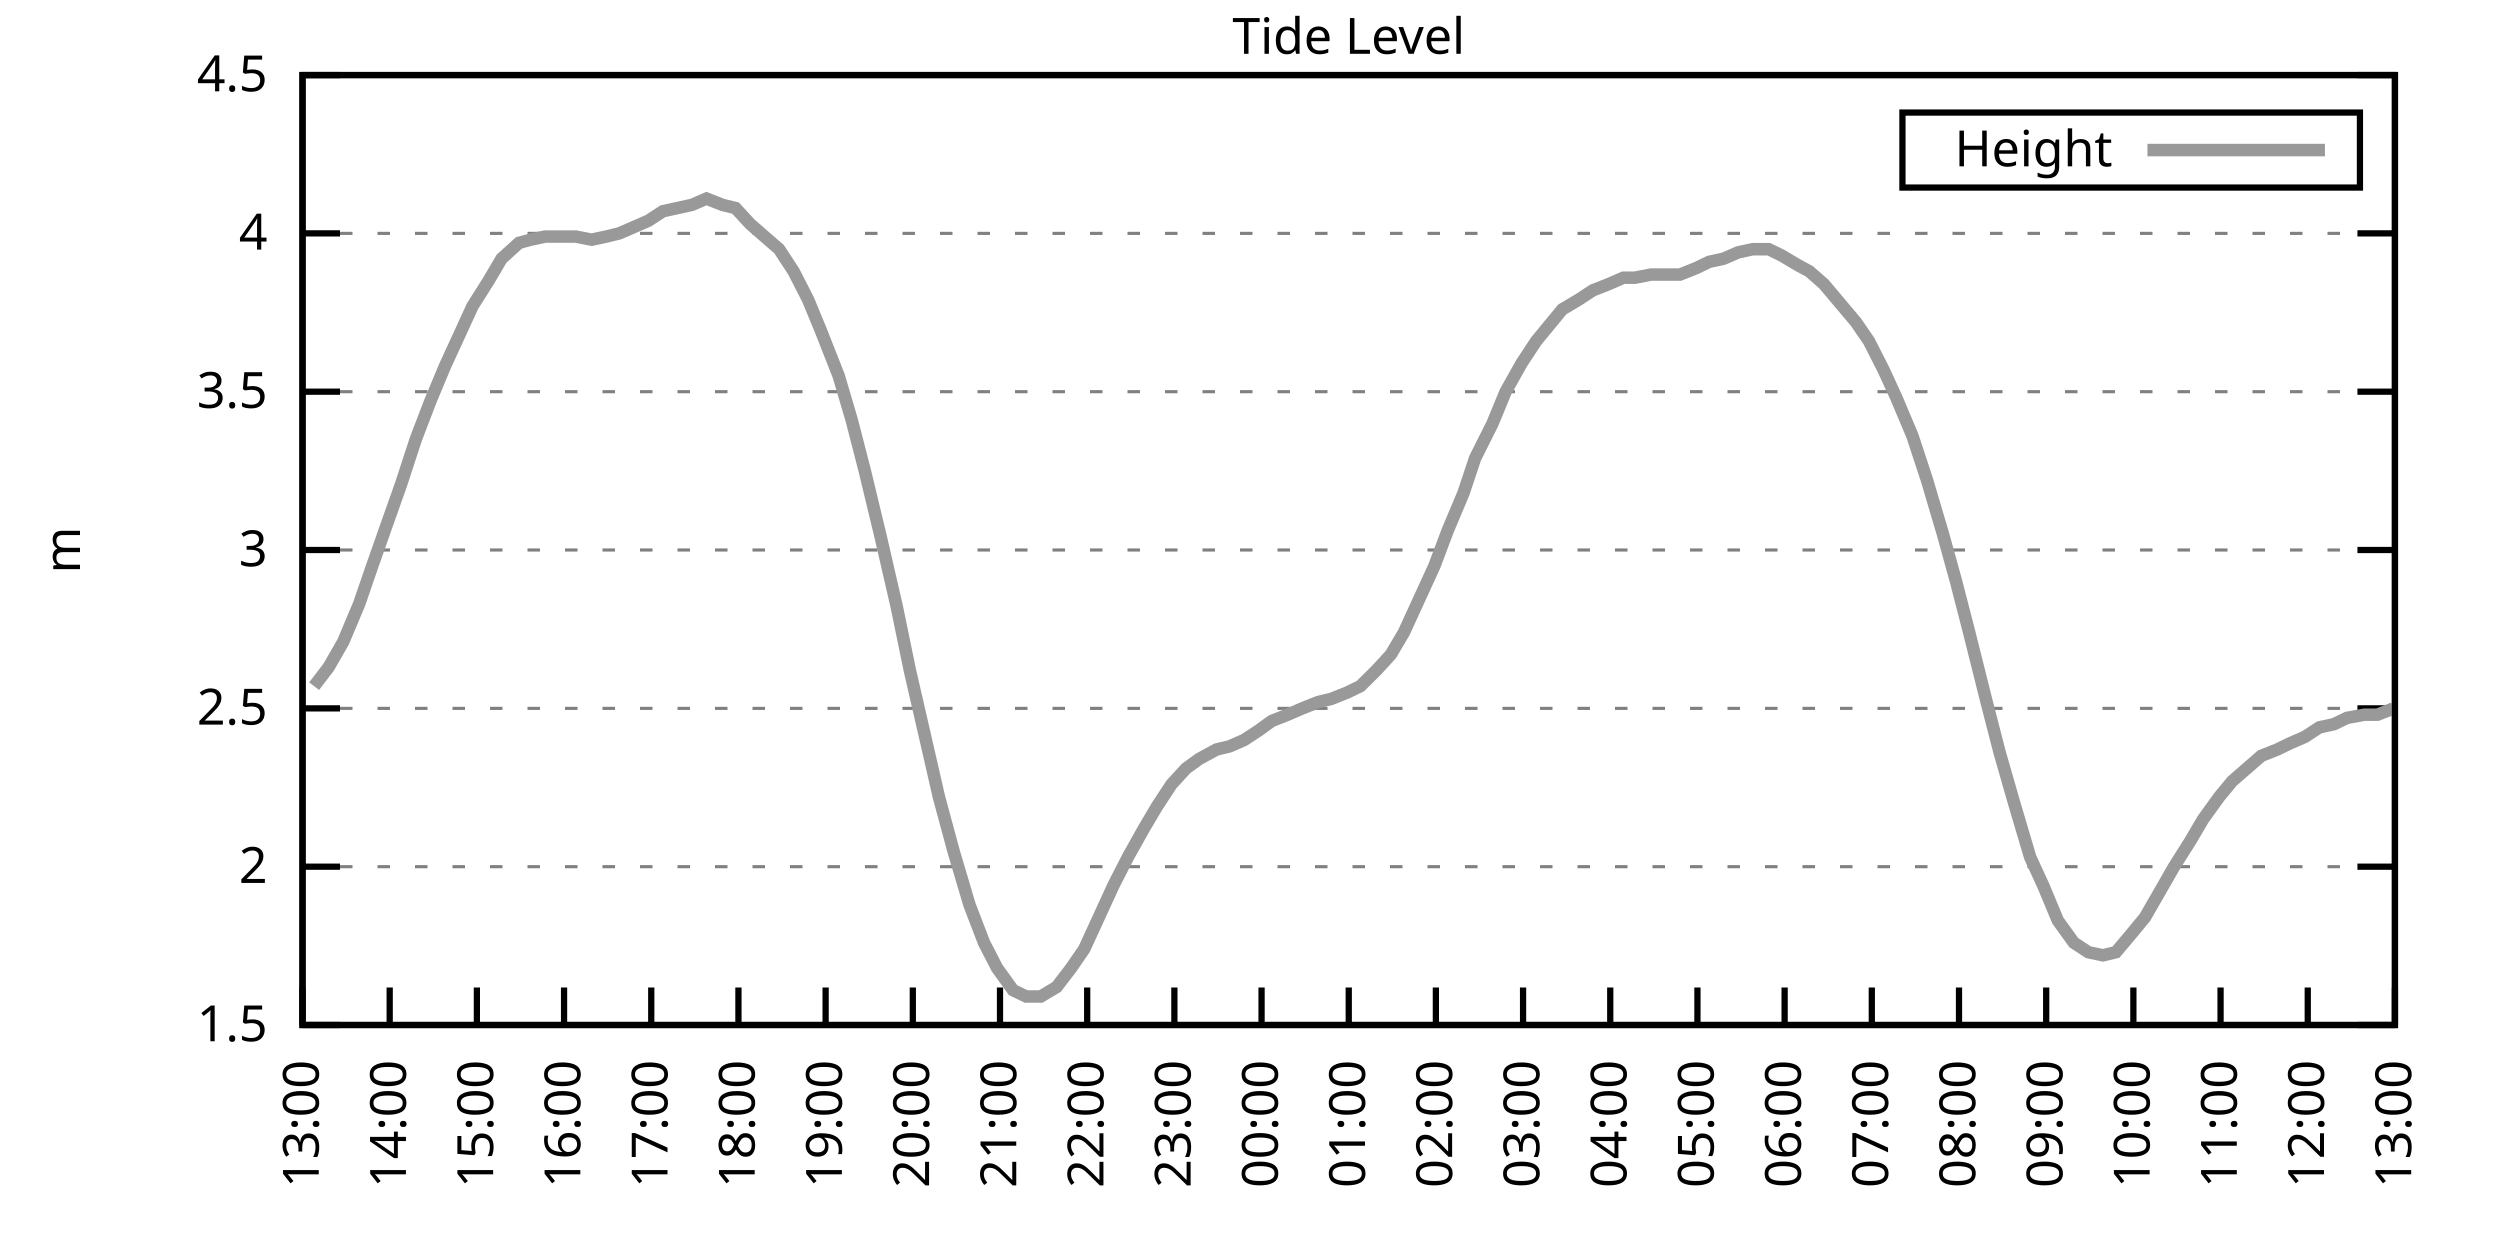
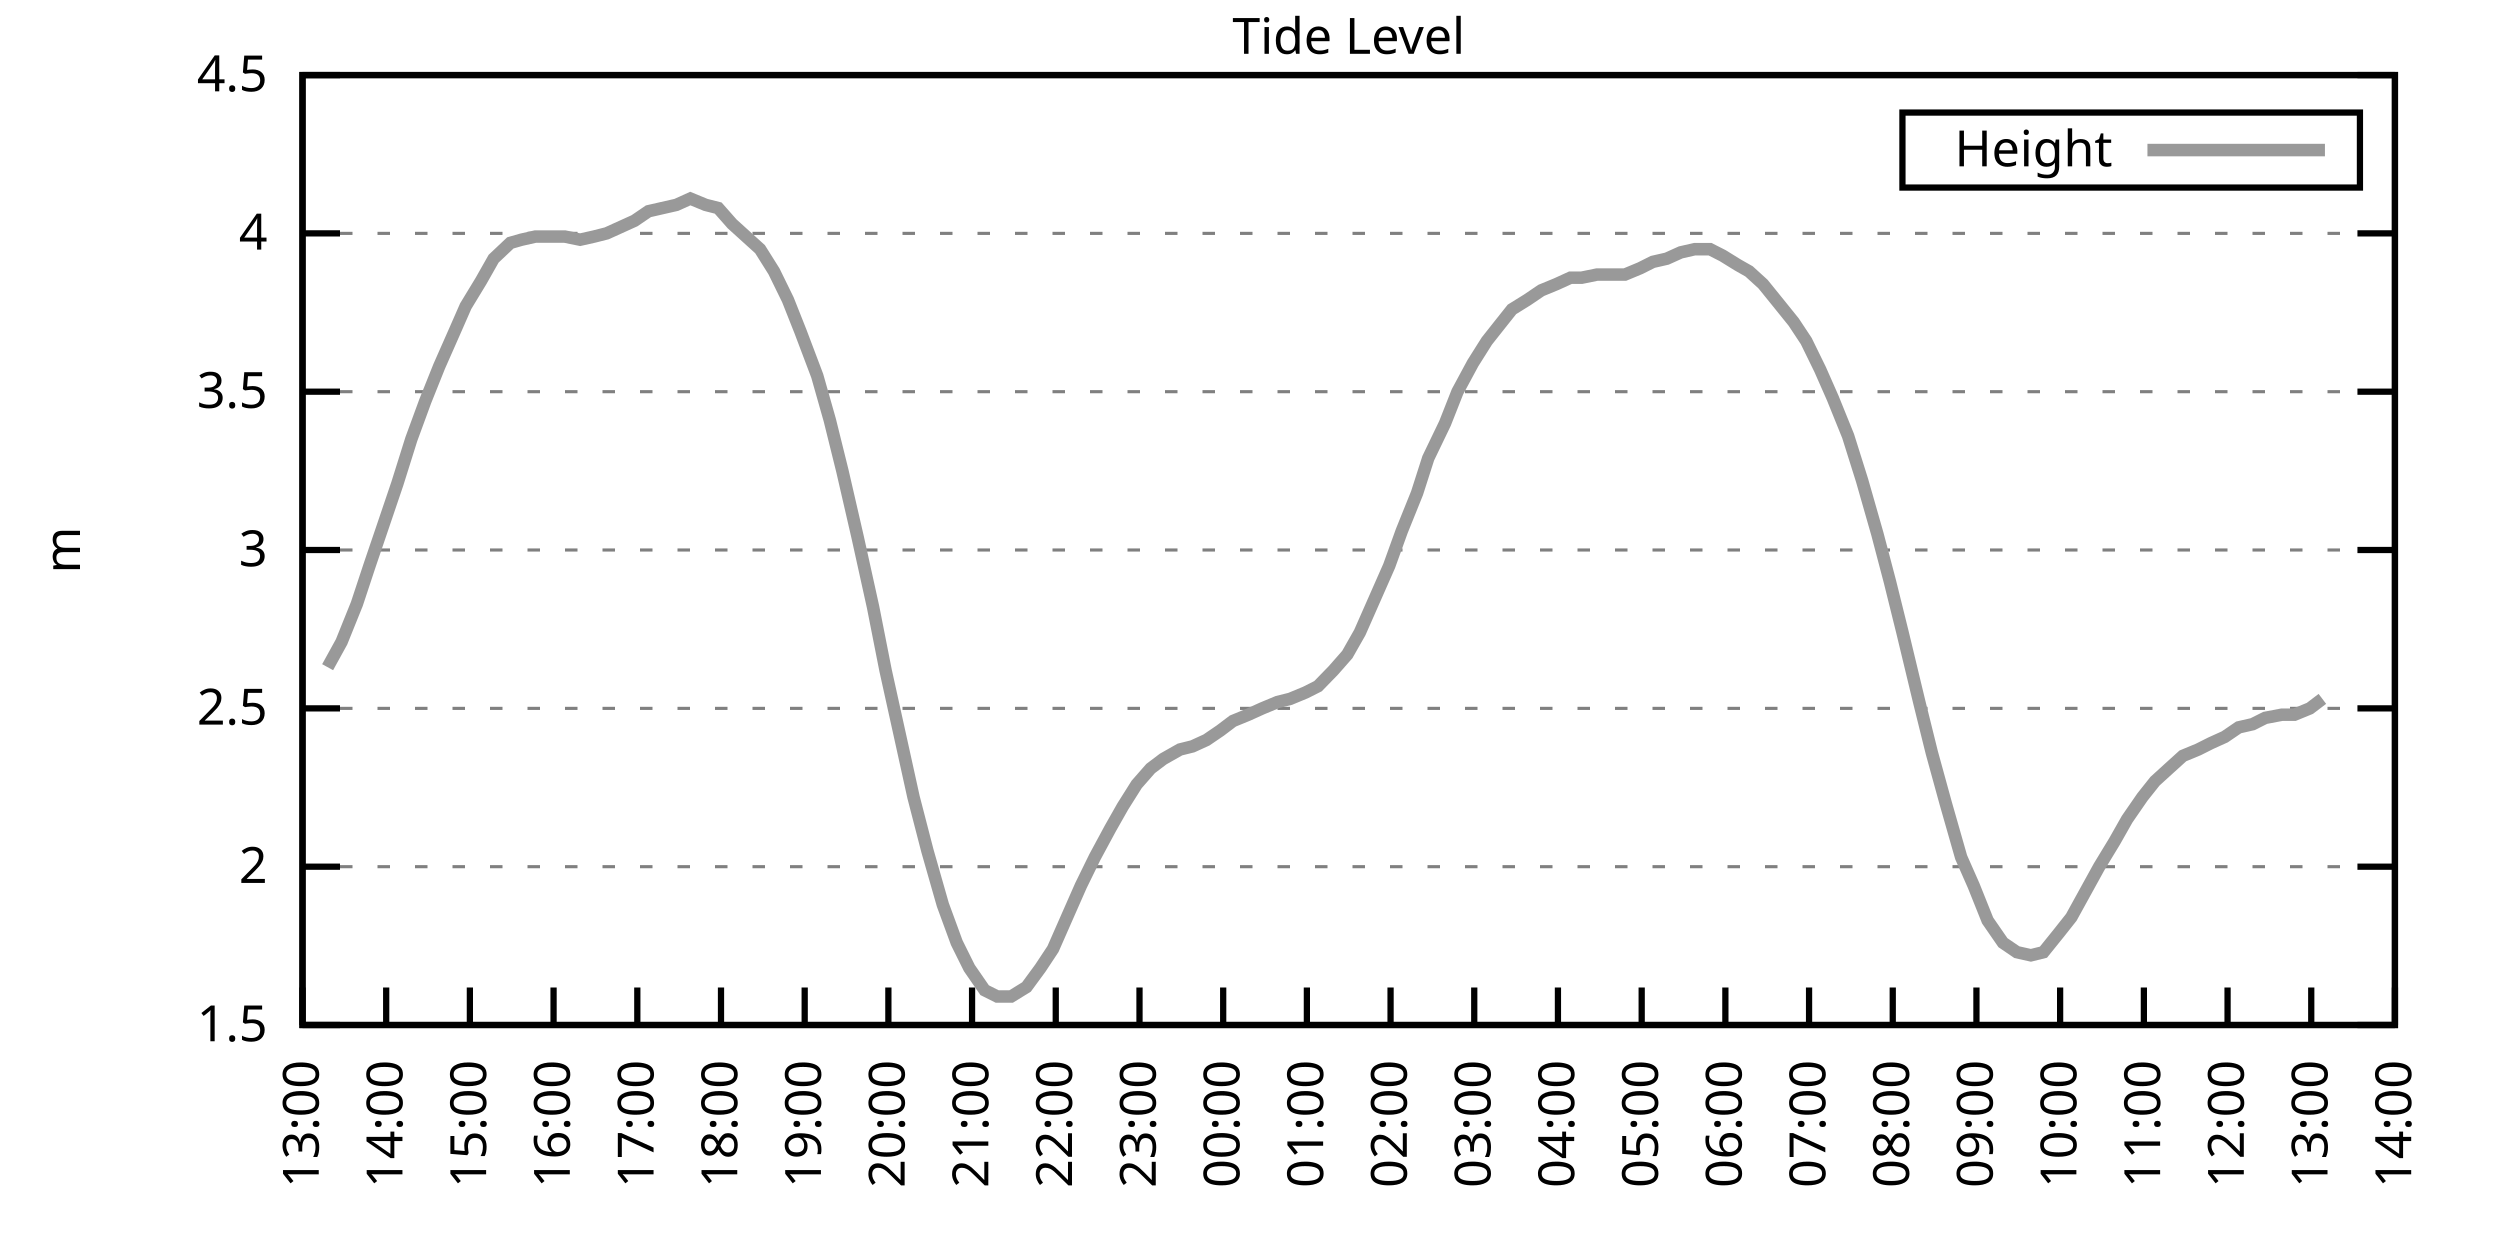
<svg xmlns="http://www.w3.org/2000/svg" xmlns:xlink="http://www.w3.org/1999/xlink" width="400" height="200" viewBox="0 0 400 200">
  <g id="gnuplot_canvas">
    <rect x="0" y="0" width="400" height="200" fill="none" />
    <defs>
      <circle id="gpDot" r="0.5" stroke-width="0.5" stroke="currentColor" />
      <path id="gpPt0" stroke-width="0.333" stroke="currentColor" d="M-1,0 h2 M0,-1 v2" />
      <path id="gpPt1" stroke-width="0.333" stroke="currentColor" d="M-1,-1 L1,1 M1,-1 L-1,1" />
      <path id="gpPt2" stroke-width="0.333" stroke="currentColor" d="M-1,0 L1,0 M0,-1 L0,1 M-1,-1 L1,1 M-1,1 L1,-1" />
      <rect id="gpPt3" stroke-width="0.333" stroke="currentColor" x="-1" y="-1" width="2" height="2" />
      <rect id="gpPt4" stroke-width="0.333" stroke="currentColor" fill="currentColor" x="-1" y="-1" width="2" height="2" />
      <circle id="gpPt5" stroke-width="0.333" stroke="currentColor" cx="0" cy="0" r="1" />
      <use xlink:href="#gpPt5" id="gpPt6" fill="currentColor" stroke="none" />
      <path id="gpPt7" stroke-width="0.333" stroke="currentColor" d="M0,-1.33 L-1.33,0.67 L1.33,0.67 z" />
      <use xlink:href="#gpPt7" id="gpPt8" fill="currentColor" stroke="none" />
      <use xlink:href="#gpPt7" id="gpPt9" stroke="currentColor" transform="rotate(180)" />
      <use xlink:href="#gpPt9" id="gpPt10" fill="currentColor" stroke="none" />
      <use xlink:href="#gpPt3" id="gpPt11" stroke="currentColor" transform="rotate(45)" />
      <use xlink:href="#gpPt11" id="gpPt12" fill="currentColor" stroke="none" />
      <path id="gpPt13" stroke-width="0.333" stroke="currentColor" d="M0,1.330 L1.265,0.411 L0.782,-1.067 L-0.782,-1.076 L-1.265,0.411 z" />
      <use xlink:href="#gpPt13" id="gpPt14" fill="currentColor" stroke="none" />
      <filter id="textbox" filterUnits="objectBoundingBox" x="0" y="0" height="1" width="1">
        <feFlood flood-color="white" flood-opacity="1" result="bgnd" />
        <feComposite in="SourceGraphic" in2="bgnd" operator="atop" />
      </filter>
      <filter id="greybox" filterUnits="objectBoundingBox" x="0" y="0" height="1" width="1">
        <feFlood flood-color="lightgrey" flood-opacity="1" result="grey" />
        <feComposite in="SourceGraphic" in2="grey" operator="atop" />
      </filter>
    </defs>
    <g fill="none" color="white" stroke="currentColor" stroke-width="1.00" stroke-linecap="butt" stroke-linejoin="miter">
</g>
    <g fill="none" color="black" stroke="currentColor" stroke-width="1.00" stroke-linecap="butt" stroke-linejoin="miter">
      <g stroke="none" shape-rendering="crispEdges">
        <polygon fill="rgb(255, 255, 255)" points="48.40,164.00 383.18,164.00 383.18,12.02 48.40,12.02 " />
      </g>
    </g>
    <g fill="none" color="black" stroke="currentColor" stroke-width="1.00" stroke-linecap="butt" stroke-linejoin="miter">
</g>
    <g fill="none" color="black" stroke="black" stroke-width="0.50" stroke-linecap="butt" stroke-linejoin="miter">
</g>
    <g fill="none" color="gray" stroke="currentColor" stroke-width="0.50" stroke-linecap="butt" stroke-linejoin="miter">
      <path stroke="gray" stroke-dasharray="2,4" class="gridline" d="M48.40,164.00 L383.19,164.00  " />
    </g>
    <g fill="none" color="gray" stroke="gray" stroke-width="1.00" stroke-linecap="butt" stroke-linejoin="miter">
</g>
    <g fill="none" color="black" stroke="currentColor" stroke-width="1.00" stroke-linecap="butt" stroke-linejoin="miter">
      <path stroke="black" d="M48.40,164.00 L54.40,164.00 M383.19,164.00 L377.19,164.00  " />
      <g transform="translate(42.80,166.60)" stroke="none" fill="black" font-family="Sans" font-size="8.00" text-anchor="end">
        <text>
          <tspan font-family="Sans"> 1.5</tspan>
        </text>
      </g>
    </g>
    <g fill="none" color="black" stroke="currentColor" stroke-width="1.00" stroke-linecap="butt" stroke-linejoin="miter">
</g>
    <g fill="none" color="black" stroke="black" stroke-width="0.50" stroke-linecap="butt" stroke-linejoin="miter">
</g>
    <g fill="none" color="gray" stroke="currentColor" stroke-width="0.50" stroke-linecap="butt" stroke-linejoin="miter">
      <path stroke="gray" stroke-dasharray="2,4" class="gridline" d="M48.40,138.67 L383.19,138.67  " />
    </g>
    <g fill="none" color="gray" stroke="gray" stroke-width="1.00" stroke-linecap="butt" stroke-linejoin="miter">
</g>
    <g fill="none" color="black" stroke="currentColor" stroke-width="1.00" stroke-linecap="butt" stroke-linejoin="miter">
      <path stroke="black" d="M48.40,138.67 L54.40,138.67 M383.19,138.67 L377.19,138.67  " />
      <g transform="translate(42.80,141.27)" stroke="none" fill="black" font-family="Sans" font-size="8.00" text-anchor="end">
        <text>
          <tspan font-family="Sans"> 2</tspan>
        </text>
      </g>
    </g>
    <g fill="none" color="black" stroke="currentColor" stroke-width="1.00" stroke-linecap="butt" stroke-linejoin="miter">
</g>
    <g fill="none" color="black" stroke="black" stroke-width="0.50" stroke-linecap="butt" stroke-linejoin="miter">
</g>
    <g fill="none" color="gray" stroke="currentColor" stroke-width="0.50" stroke-linecap="butt" stroke-linejoin="miter">
      <path stroke="gray" stroke-dasharray="2,4" class="gridline" d="M48.40,113.34 L383.19,113.34  " />
    </g>
    <g fill="none" color="gray" stroke="gray" stroke-width="1.00" stroke-linecap="butt" stroke-linejoin="miter">
</g>
    <g fill="none" color="black" stroke="currentColor" stroke-width="1.00" stroke-linecap="butt" stroke-linejoin="miter">
      <path stroke="black" d="M48.40,113.34 L54.40,113.34 M383.19,113.34 L377.19,113.34  " />
      <g transform="translate(42.80,115.94)" stroke="none" fill="black" font-family="Sans" font-size="8.00" text-anchor="end">
        <text>
          <tspan font-family="Sans"> 2.5</tspan>
        </text>
      </g>
    </g>
    <g fill="none" color="black" stroke="currentColor" stroke-width="1.00" stroke-linecap="butt" stroke-linejoin="miter">
</g>
    <g fill="none" color="black" stroke="black" stroke-width="0.50" stroke-linecap="butt" stroke-linejoin="miter">
</g>
    <g fill="none" color="gray" stroke="currentColor" stroke-width="0.50" stroke-linecap="butt" stroke-linejoin="miter">
      <path stroke="gray" stroke-dasharray="2,4" class="gridline" d="M48.40,88.00 L383.19,88.00  " />
    </g>
    <g fill="none" color="gray" stroke="gray" stroke-width="1.00" stroke-linecap="butt" stroke-linejoin="miter">
</g>
    <g fill="none" color="black" stroke="currentColor" stroke-width="1.00" stroke-linecap="butt" stroke-linejoin="miter">
      <path stroke="black" d="M48.40,88.00 L54.40,88.00 M383.19,88.00 L377.19,88.00  " />
      <g transform="translate(42.80,90.60)" stroke="none" fill="black" font-family="Sans" font-size="8.00" text-anchor="end">
        <text>
          <tspan font-family="Sans"> 3</tspan>
        </text>
      </g>
    </g>
    <g fill="none" color="black" stroke="currentColor" stroke-width="1.00" stroke-linecap="butt" stroke-linejoin="miter">
</g>
    <g fill="none" color="black" stroke="black" stroke-width="0.50" stroke-linecap="butt" stroke-linejoin="miter">
</g>
    <g fill="none" color="gray" stroke="currentColor" stroke-width="0.50" stroke-linecap="butt" stroke-linejoin="miter">
      <path stroke="gray" stroke-dasharray="2,4" class="gridline" d="M48.40,62.67 L383.19,62.67  " />
    </g>
    <g fill="none" color="gray" stroke="gray" stroke-width="1.00" stroke-linecap="butt" stroke-linejoin="miter">
</g>
    <g fill="none" color="black" stroke="currentColor" stroke-width="1.00" stroke-linecap="butt" stroke-linejoin="miter">
      <path stroke="black" d="M48.40,62.67 L54.40,62.67 M383.19,62.67 L377.19,62.67  " />
      <g transform="translate(42.80,65.27)" stroke="none" fill="black" font-family="Sans" font-size="8.00" text-anchor="end">
        <text>
          <tspan font-family="Sans"> 3.5</tspan>
        </text>
      </g>
    </g>
    <g fill="none" color="black" stroke="currentColor" stroke-width="1.00" stroke-linecap="butt" stroke-linejoin="miter">
</g>
    <g fill="none" color="black" stroke="black" stroke-width="0.50" stroke-linecap="butt" stroke-linejoin="miter">
</g>
    <g fill="none" color="gray" stroke="currentColor" stroke-width="0.50" stroke-linecap="butt" stroke-linejoin="miter">
      <path stroke="gray" stroke-dasharray="2,4" class="gridline" d="M48.40,37.34 L383.19,37.34  " />
    </g>
    <g fill="none" color="gray" stroke="gray" stroke-width="1.00" stroke-linecap="butt" stroke-linejoin="miter">
</g>
    <g fill="none" color="black" stroke="currentColor" stroke-width="1.00" stroke-linecap="butt" stroke-linejoin="miter">
      <path stroke="black" d="M48.40,37.34 L54.40,37.34 M383.19,37.34 L377.19,37.34  " />
      <g transform="translate(42.80,39.94)" stroke="none" fill="black" font-family="Sans" font-size="8.00" text-anchor="end">
        <text>
          <tspan font-family="Sans"> 4</tspan>
        </text>
      </g>
    </g>
    <g fill="none" color="black" stroke="currentColor" stroke-width="1.00" stroke-linecap="butt" stroke-linejoin="miter">
</g>
    <g fill="none" color="black" stroke="black" stroke-width="0.50" stroke-linecap="butt" stroke-linejoin="miter">
</g>
    <g fill="none" color="gray" stroke="currentColor" stroke-width="0.50" stroke-linecap="butt" stroke-linejoin="miter">
      <path stroke="gray" stroke-dasharray="2,4" class="gridline" d="M48.40,12.01 L383.19,12.01  " />
    </g>
    <g fill="none" color="gray" stroke="gray" stroke-width="1.00" stroke-linecap="butt" stroke-linejoin="miter">
</g>
    <g fill="none" color="black" stroke="currentColor" stroke-width="1.00" stroke-linecap="butt" stroke-linejoin="miter">
      <path stroke="black" d="M48.40,12.01 L54.40,12.01 M383.19,12.01 L377.19,12.01  " />
      <g transform="translate(42.80,14.61)" stroke="none" fill="black" font-family="Sans" font-size="8.00" text-anchor="end">
        <text>
          <tspan font-family="Sans"> 4.5</tspan>
        </text>
      </g>
    </g>
    <g fill="none" color="black" stroke="currentColor" stroke-width="1.00" stroke-linecap="butt" stroke-linejoin="miter">
      <path stroke="black" d="M48.40,164.00 L48.40,158.00  " />
      <g transform="translate(51.00,169.60) rotate(270.00)" stroke="none" fill="black" font-family="Sans" font-size="8.00" text-anchor="end">
        <text>
          <tspan font-family="Sans">13:00</tspan>
        </text>
      </g>
    </g>
    <g fill="none" color="black" stroke="currentColor" stroke-width="1.00" stroke-linecap="butt" stroke-linejoin="miter">
-       <path stroke="black" d="M62.35,164.00 L62.35,158.00  " />
-       <g transform="translate(64.95,169.60) rotate(270.00)" stroke="none" fill="black" font-family="Sans" font-size="8.00" text-anchor="end">
+       <path stroke="black" d="M61.79,164.00 L61.79,158.00  " />
+       <g transform="translate(64.39,169.60) rotate(270.00)" stroke="none" fill="black" font-family="Sans" font-size="8.00" text-anchor="end">
        <text>
          <tspan font-family="Sans">14:00</tspan>
        </text>
      </g>
    </g>
    <g fill="none" color="black" stroke="currentColor" stroke-width="1.00" stroke-linecap="butt" stroke-linejoin="miter">
-       <path stroke="black" d="M76.30,164.00 L76.30,158.00  " />
-       <g transform="translate(78.90,169.60) rotate(270.00)" stroke="none" fill="black" font-family="Sans" font-size="8.00" text-anchor="end">
+       <path stroke="black" d="M75.18,164.00 L75.18,158.00  " />
+       <g transform="translate(77.78,169.60) rotate(270.00)" stroke="none" fill="black" font-family="Sans" font-size="8.00" text-anchor="end">
        <text>
          <tspan font-family="Sans">15:00</tspan>
        </text>
      </g>
    </g>
    <g fill="none" color="black" stroke="currentColor" stroke-width="1.00" stroke-linecap="butt" stroke-linejoin="miter">
-       <path stroke="black" d="M90.25,164.00 L90.25,158.00  " />
-       <g transform="translate(92.85,169.60) rotate(270.00)" stroke="none" fill="black" font-family="Sans" font-size="8.00" text-anchor="end">
+       <path stroke="black" d="M88.57,164.00 L88.57,158.00  " />
+       <g transform="translate(91.17,169.60) rotate(270.00)" stroke="none" fill="black" font-family="Sans" font-size="8.00" text-anchor="end">
        <text>
          <tspan font-family="Sans">16:00</tspan>
        </text>
      </g>
    </g>
    <g fill="none" color="black" stroke="currentColor" stroke-width="1.00" stroke-linecap="butt" stroke-linejoin="miter">
-       <path stroke="black" d="M104.20,164.00 L104.20,158.00  " />
-       <g transform="translate(106.80,169.60) rotate(270.00)" stroke="none" fill="black" font-family="Sans" font-size="8.00" text-anchor="end">
+       <path stroke="black" d="M101.97,164.00 L101.97,158.00  " />
+       <g transform="translate(104.57,169.60) rotate(270.00)" stroke="none" fill="black" font-family="Sans" font-size="8.00" text-anchor="end">
        <text>
          <tspan font-family="Sans">17:00</tspan>
        </text>
      </g>
    </g>
    <g fill="none" color="black" stroke="currentColor" stroke-width="1.00" stroke-linecap="butt" stroke-linejoin="miter">
-       <path stroke="black" d="M118.15,164.00 L118.15,158.00  " />
-       <g transform="translate(120.75,169.60) rotate(270.00)" stroke="none" fill="black" font-family="Sans" font-size="8.00" text-anchor="end">
+       <path stroke="black" d="M115.36,164.00 L115.36,158.00  " />
+       <g transform="translate(117.96,169.60) rotate(270.00)" stroke="none" fill="black" font-family="Sans" font-size="8.00" text-anchor="end">
        <text>
          <tspan font-family="Sans">18:00</tspan>
        </text>
      </g>
    </g>
    <g fill="none" color="black" stroke="currentColor" stroke-width="1.00" stroke-linecap="butt" stroke-linejoin="miter">
-       <path stroke="black" d="M132.10,164.00 L132.10,158.00  " />
-       <g transform="translate(134.70,169.60) rotate(270.00)" stroke="none" fill="black" font-family="Sans" font-size="8.00" text-anchor="end">
+       <path stroke="black" d="M128.75,164.00 L128.75,158.00  " />
+       <g transform="translate(131.35,169.60) rotate(270.00)" stroke="none" fill="black" font-family="Sans" font-size="8.00" text-anchor="end">
        <text>
          <tspan font-family="Sans">19:00</tspan>
        </text>
      </g>
    </g>
    <g fill="none" color="black" stroke="currentColor" stroke-width="1.00" stroke-linecap="butt" stroke-linejoin="miter">
-       <path stroke="black" d="M146.05,164.00 L146.05,158.00  " />
-       <g transform="translate(148.65,169.60) rotate(270.00)" stroke="none" fill="black" font-family="Sans" font-size="8.00" text-anchor="end">
+       <path stroke="black" d="M142.14,164.00 L142.14,158.00  " />
+       <g transform="translate(144.74,169.60) rotate(270.00)" stroke="none" fill="black" font-family="Sans" font-size="8.00" text-anchor="end">
        <text>
          <tspan font-family="Sans">20:00</tspan>
        </text>
      </g>
    </g>
    <g fill="none" color="black" stroke="currentColor" stroke-width="1.00" stroke-linecap="butt" stroke-linejoin="miter">
-       <path stroke="black" d="M160.00,164.00 L160.00,158.00  " />
-       <g transform="translate(162.60,169.60) rotate(270.00)" stroke="none" fill="black" font-family="Sans" font-size="8.00" text-anchor="end">
+       <path stroke="black" d="M155.53,164.00 L155.53,158.00  " />
+       <g transform="translate(158.13,169.60) rotate(270.00)" stroke="none" fill="black" font-family="Sans" font-size="8.00" text-anchor="end">
        <text>
          <tspan font-family="Sans">21:00</tspan>
        </text>
      </g>
    </g>
    <g fill="none" color="black" stroke="currentColor" stroke-width="1.00" stroke-linecap="butt" stroke-linejoin="miter">
-       <path stroke="black" d="M173.95,164.00 L173.95,158.00  " />
-       <g transform="translate(176.55,169.60) rotate(270.00)" stroke="none" fill="black" font-family="Sans" font-size="8.00" text-anchor="end">
+       <path stroke="black" d="M168.92,164.00 L168.92,158.00  " />
+       <g transform="translate(171.52,169.60) rotate(270.00)" stroke="none" fill="black" font-family="Sans" font-size="8.00" text-anchor="end">
        <text>
          <tspan font-family="Sans">22:00</tspan>
        </text>
      </g>
    </g>
    <g fill="none" color="black" stroke="currentColor" stroke-width="1.00" stroke-linecap="butt" stroke-linejoin="miter">
-       <path stroke="black" d="M187.90,164.00 L187.90,158.00  " />
-       <g transform="translate(190.50,169.60) rotate(270.00)" stroke="none" fill="black" font-family="Sans" font-size="8.00" text-anchor="end">
+       <path stroke="black" d="M182.32,164.00 L182.32,158.00  " />
+       <g transform="translate(184.92,169.60) rotate(270.00)" stroke="none" fill="black" font-family="Sans" font-size="8.00" text-anchor="end">
        <text>
          <tspan font-family="Sans">23:00</tspan>
        </text>
      </g>
    </g>
    <g fill="none" color="black" stroke="currentColor" stroke-width="1.00" stroke-linecap="butt" stroke-linejoin="miter">
-       <path stroke="black" d="M201.85,164.00 L201.85,158.00  " />
-       <g transform="translate(204.45,169.60) rotate(270.00)" stroke="none" fill="black" font-family="Sans" font-size="8.00" text-anchor="end">
+       <path stroke="black" d="M195.71,164.00 L195.71,158.00  " />
+       <g transform="translate(198.31,169.60) rotate(270.00)" stroke="none" fill="black" font-family="Sans" font-size="8.00" text-anchor="end">
        <text>
          <tspan font-family="Sans">00:00</tspan>
        </text>
      </g>
    </g>
    <g fill="none" color="black" stroke="currentColor" stroke-width="1.00" stroke-linecap="butt" stroke-linejoin="miter">
-       <path stroke="black" d="M215.80,164.00 L215.80,158.00  " />
-       <g transform="translate(218.40,169.60) rotate(270.00)" stroke="none" fill="black" font-family="Sans" font-size="8.00" text-anchor="end">
+       <path stroke="black" d="M209.10,164.00 L209.10,158.00  " />
+       <g transform="translate(211.70,169.60) rotate(270.00)" stroke="none" fill="black" font-family="Sans" font-size="8.00" text-anchor="end">
        <text>
          <tspan font-family="Sans">01:00</tspan>
        </text>
      </g>
    </g>
    <g fill="none" color="black" stroke="currentColor" stroke-width="1.00" stroke-linecap="butt" stroke-linejoin="miter">
-       <path stroke="black" d="M229.74,164.00 L229.74,158.00  " />
-       <g transform="translate(232.34,169.60) rotate(270.00)" stroke="none" fill="black" font-family="Sans" font-size="8.00" text-anchor="end">
+       <path stroke="black" d="M222.49,164.00 L222.49,158.00  " />
+       <g transform="translate(225.09,169.60) rotate(270.00)" stroke="none" fill="black" font-family="Sans" font-size="8.00" text-anchor="end">
        <text>
          <tspan font-family="Sans">02:00</tspan>
        </text>
      </g>
    </g>
    <g fill="none" color="black" stroke="currentColor" stroke-width="1.00" stroke-linecap="butt" stroke-linejoin="miter">
-       <path stroke="black" d="M243.69,164.00 L243.69,158.00  " />
-       <g transform="translate(246.29,169.60) rotate(270.00)" stroke="none" fill="black" font-family="Sans" font-size="8.00" text-anchor="end">
+       <path stroke="black" d="M235.88,164.00 L235.88,158.00  " />
+       <g transform="translate(238.48,169.60) rotate(270.00)" stroke="none" fill="black" font-family="Sans" font-size="8.00" text-anchor="end">
        <text>
          <tspan font-family="Sans">03:00</tspan>
        </text>
      </g>
    </g>
    <g fill="none" color="black" stroke="currentColor" stroke-width="1.00" stroke-linecap="butt" stroke-linejoin="miter">
-       <path stroke="black" d="M257.64,164.00 L257.64,158.00  " />
-       <g transform="translate(260.24,169.60) rotate(270.00)" stroke="none" fill="black" font-family="Sans" font-size="8.00" text-anchor="end">
+       <path stroke="black" d="M249.27,164.00 L249.27,158.00  " />
+       <g transform="translate(251.87,169.60) rotate(270.00)" stroke="none" fill="black" font-family="Sans" font-size="8.00" text-anchor="end">
        <text>
          <tspan font-family="Sans">04:00</tspan>
        </text>
      </g>
    </g>
    <g fill="none" color="black" stroke="currentColor" stroke-width="1.00" stroke-linecap="butt" stroke-linejoin="miter">
-       <path stroke="black" d="M271.59,164.00 L271.59,158.00  " />
-       <g transform="translate(274.19,169.60) rotate(270.00)" stroke="none" fill="black" font-family="Sans" font-size="8.00" text-anchor="end">
+       <path stroke="black" d="M262.67,164.00 L262.67,158.00  " />
+       <g transform="translate(265.27,169.60) rotate(270.00)" stroke="none" fill="black" font-family="Sans" font-size="8.00" text-anchor="end">
        <text>
          <tspan font-family="Sans">05:00</tspan>
        </text>
      </g>
    </g>
    <g fill="none" color="black" stroke="currentColor" stroke-width="1.00" stroke-linecap="butt" stroke-linejoin="miter">
-       <path stroke="black" d="M285.54,164.00 L285.54,158.00  " />
-       <g transform="translate(288.14,169.60) rotate(270.00)" stroke="none" fill="black" font-family="Sans" font-size="8.00" text-anchor="end">
+       <path stroke="black" d="M276.06,164.00 L276.06,158.00  " />
+       <g transform="translate(278.66,169.60) rotate(270.00)" stroke="none" fill="black" font-family="Sans" font-size="8.00" text-anchor="end">
        <text>
          <tspan font-family="Sans">06:00</tspan>
        </text>
      </g>
    </g>
    <g fill="none" color="black" stroke="currentColor" stroke-width="1.00" stroke-linecap="butt" stroke-linejoin="miter">
-       <path stroke="black" d="M299.49,164.00 L299.49,158.00  " />
-       <g transform="translate(302.09,169.60) rotate(270.00)" stroke="none" fill="black" font-family="Sans" font-size="8.00" text-anchor="end">
+       <path stroke="black" d="M289.45,164.00 L289.45,158.00  " />
+       <g transform="translate(292.05,169.60) rotate(270.00)" stroke="none" fill="black" font-family="Sans" font-size="8.00" text-anchor="end">
        <text>
          <tspan font-family="Sans">07:00</tspan>
        </text>
      </g>
    </g>
    <g fill="none" color="black" stroke="currentColor" stroke-width="1.00" stroke-linecap="butt" stroke-linejoin="miter">
-       <path stroke="black" d="M313.44,164.00 L313.44,158.00  " />
-       <g transform="translate(316.04,169.60) rotate(270.00)" stroke="none" fill="black" font-family="Sans" font-size="8.00" text-anchor="end">
+       <path stroke="black" d="M302.84,164.00 L302.84,158.00  " />
+       <g transform="translate(305.44,169.60) rotate(270.00)" stroke="none" fill="black" font-family="Sans" font-size="8.00" text-anchor="end">
        <text>
          <tspan font-family="Sans">08:00</tspan>
        </text>
      </g>
    </g>
    <g fill="none" color="black" stroke="currentColor" stroke-width="1.00" stroke-linecap="butt" stroke-linejoin="miter">
-       <path stroke="black" d="M327.39,164.00 L327.39,158.00  " />
-       <g transform="translate(329.99,169.60) rotate(270.00)" stroke="none" fill="black" font-family="Sans" font-size="8.00" text-anchor="end">
+       <path stroke="black" d="M316.23,164.00 L316.23,158.00  " />
+       <g transform="translate(318.83,169.60) rotate(270.00)" stroke="none" fill="black" font-family="Sans" font-size="8.00" text-anchor="end">
        <text>
          <tspan font-family="Sans">09:00</tspan>
        </text>
      </g>
    </g>
    <g fill="none" color="black" stroke="currentColor" stroke-width="1.00" stroke-linecap="butt" stroke-linejoin="miter">
-       <path stroke="black" d="M341.34,164.00 L341.34,158.00  " />
-       <g transform="translate(343.94,169.60) rotate(270.00)" stroke="none" fill="black" font-family="Sans" font-size="8.00" text-anchor="end">
+       <path stroke="black" d="M329.62,164.00 L329.62,158.00  " />
+       <g transform="translate(332.22,169.60) rotate(270.00)" stroke="none" fill="black" font-family="Sans" font-size="8.00" text-anchor="end">
        <text>
          <tspan font-family="Sans">10:00</tspan>
        </text>
      </g>
    </g>
    <g fill="none" color="black" stroke="currentColor" stroke-width="1.00" stroke-linecap="butt" stroke-linejoin="miter">
-       <path stroke="black" d="M355.29,164.00 L355.29,158.00  " />
-       <g transform="translate(357.89,169.60) rotate(270.00)" stroke="none" fill="black" font-family="Sans" font-size="8.00" text-anchor="end">
+       <path stroke="black" d="M343.02,164.00 L343.02,158.00  " />
+       <g transform="translate(345.62,169.60) rotate(270.00)" stroke="none" fill="black" font-family="Sans" font-size="8.00" text-anchor="end">
        <text>
          <tspan font-family="Sans">11:00</tspan>
        </text>
      </g>
    </g>
    <g fill="none" color="black" stroke="currentColor" stroke-width="1.00" stroke-linecap="butt" stroke-linejoin="miter">
-       <path stroke="black" d="M369.24,164.00 L369.24,158.00  " />
-       <g transform="translate(371.84,169.60) rotate(270.00)" stroke="none" fill="black" font-family="Sans" font-size="8.00" text-anchor="end">
+       <path stroke="black" d="M356.41,164.00 L356.41,158.00  " />
+       <g transform="translate(359.01,169.60) rotate(270.00)" stroke="none" fill="black" font-family="Sans" font-size="8.00" text-anchor="end">
        <text>
          <tspan font-family="Sans">12:00</tspan>
+         </text>
+       </g>
+     </g>
+     <g fill="none" color="black" stroke="currentColor" stroke-width="1.00" stroke-linecap="butt" stroke-linejoin="miter">
+       <path stroke="black" d="M369.80,164.00 L369.80,158.00  " />
+       <g transform="translate(372.40,169.60) rotate(270.00)" stroke="none" fill="black" font-family="Sans" font-size="8.00" text-anchor="end">
+         <text>
+           <tspan font-family="Sans">13:00</tspan>
        </text>
      </g>
    </g>
    <g fill="none" color="black" stroke="currentColor" stroke-width="1.00" stroke-linecap="butt" stroke-linejoin="miter">
      <path stroke="black" d="M383.19,164.00 L383.19,158.00  " />
      <g transform="translate(385.79,169.60) rotate(270.00)" stroke="none" fill="black" font-family="Sans" font-size="8.00" text-anchor="end">
        <text>
-           <tspan font-family="Sans">13:00</tspan>
+           <tspan font-family="Sans">14:00</tspan>
        </text>
      </g>
    </g>
    <g fill="none" color="black" stroke="currentColor" stroke-width="1.00" stroke-linecap="butt" stroke-linejoin="miter">
</g>
    <g fill="none" color="black" stroke="currentColor" stroke-width="1.00" stroke-linecap="butt" stroke-linejoin="miter">
      <path stroke="black" d="M48.40,12.01 L48.40,164.00 L383.19,164.00 L383.19,12.01 L48.40,12.01 Z  " />
    </g>
    <g fill="none" color="black" stroke="currentColor" stroke-width="1.00" stroke-linecap="butt" stroke-linejoin="miter">
</g>
    <g fill="none" color="black" stroke="currentColor" stroke-width="1.00" stroke-linecap="butt" stroke-linejoin="miter">
      <path stroke="black" d="M304.39,30.01 L304.39,18.01 L377.59,18.01 L377.59,30.01 L304.39,30.01 Z  " />
    </g>
    <g id="Tide_level_plot_1">
      <g fill="none" color="white" stroke="black" stroke-width="2.00" stroke-linecap="butt" stroke-linejoin="miter">
</g>
      <g fill="none" color="black" stroke="currentColor" stroke-width="2.00" stroke-linecap="butt" stroke-linejoin="miter">
        <g transform="translate(337.99,26.61)" stroke="none" fill="black" font-family="Sans" font-size="8.00" text-anchor="end">
          <text>
            <tspan font-family="Sans">Height</tspan>
          </text>
        </g>
      </g>
      <g fill="none" color="black" stroke="currentColor" stroke-width="2.00" stroke-linecap="butt" stroke-linejoin="miter">
-         <path stroke="rgb(153, 153, 153)" d="M343.59,24.01 L371.99,24.01 M50.26,109.79 L52.58,106.75 L54.91,102.70 L57.47,96.62 L59.56,90.54 L61.88,83.95   L64.21,77.37 L66.53,70.27 L68.86,64.19 L71.18,58.62 L73.74,53.05 L75.60,48.99 L78.16,44.94 L80.25,41.39   L83.04,38.86 L84.90,38.35 L87.23,37.85 L89.55,37.85 L92.11,37.85 L94.67,38.35 L96.99,37.85 L99.08,37.34   L101.41,36.33 L103.73,35.32 L106.06,33.80 L108.38,33.29 L110.71,32.78 L113.03,31.77 L115.59,32.78 L117.68,33.29   L120.01,35.82 L122.33,37.85 L124.66,39.87 L126.98,43.42 L129.31,47.98 L131.40,53.05 L134.19,60.14 L136.28,67.23   L138.37,75.34 L140.93,85.98 L143.49,97.12 L145.58,107.26 L148.14,118.40 L150.23,127.52 L152.56,136.14 L155.11,144.75   L157.44,150.83 L159.53,154.88 L162.09,158.43 L164.18,159.44 L166.51,159.44 L169.06,157.92 L171.39,154.88 L173.48,151.84   L176.04,146.27 L178.13,141.71 L180.46,137.15 L183.01,132.59 L185.11,129.04 L187.43,125.50 L189.76,122.96 L191.85,121.44   L194.64,119.92 L196.73,119.42 L199.06,118.40 L201.38,116.88 L203.47,115.36 L206.03,114.35 L208.36,113.34 L210.91,112.32   L213.01,111.82 L215.56,110.80 L217.65,109.79 L220.21,107.26 L222.54,104.72 L224.63,101.18 L227.19,95.60 L229.51,90.54   L231.60,84.97 L234.16,78.89 L236.02,73.31 L238.81,67.74 L240.90,62.67 L243.46,58.11 L245.79,54.57 L247.88,52.03   L249.97,49.50 L252.53,47.98 L254.85,46.46 L257.41,45.45 L259.74,44.43 L261.60,44.43 L264.15,43.93 L266.48,43.93   L268.80,43.93 L271.36,42.91 L273.45,41.90 L275.78,41.39 L278.10,40.38 L280.43,39.87 L282.99,39.87 L285.08,40.89   L287.64,42.41 L289.50,43.42 L291.82,45.45 L294.38,48.49 L296.94,51.53 L299.03,54.57 L301.35,59.13 L303.44,63.69   L306.00,69.77 L308.33,76.86 L310.88,85.47 L312.98,93.07 L315.07,101.18 L317.86,112.32 L319.95,120.43 L322.28,128.54   L324.83,137.15 L326.93,141.71 L329.25,147.28 L331.81,150.83 L334.13,152.35 L336.46,152.85 L338.55,152.35 L341.11,149.31   L343.20,146.77 L345.53,142.72 L347.85,138.67 L350.41,134.62 L352.50,131.07 L355.06,127.52 L357.15,124.99 L359.48,122.96   L361.80,120.94 L364.36,119.92 L366.45,118.91 L368.78,117.90 L371.10,116.38 L373.43,115.87 L375.52,114.86 L378.31,114.35   L380.40,114.35 L382.96,113.34  " />
+         <path stroke="rgb(153, 153, 153)" d="M343.59,24.01 L371.99,24.01 M52.42,106.75 L54.65,102.70 L57.10,96.62 L59.11,90.54 L61.35,83.95 L63.58,77.37   L65.81,70.27 L68.04,64.19 L70.27,58.62 L72.73,53.05 L74.51,48.99 L76.97,44.94 L78.98,41.39 L81.66,38.86   L83.44,38.35 L85.67,37.85 L87.91,37.85 L90.36,37.85 L92.82,38.35 L95.05,37.85 L97.06,37.34 L99.29,36.33   L101.52,35.32 L103.75,33.80 L105.98,33.29 L108.22,32.78 L110.45,31.77 L112.90,32.78 L114.91,33.29 L117.14,35.82   L119.38,37.85 L121.61,39.87 L123.84,43.42 L126.07,47.98 L128.08,53.05 L130.76,60.14 L132.77,67.23 L134.78,75.34   L137.23,85.98 L139.69,97.12 L141.69,107.26 L144.15,118.40 L146.16,127.52 L148.39,136.14 L150.85,144.75 L153.08,150.83   L155.09,154.88 L157.54,158.43 L159.55,159.44 L161.78,159.44 L164.24,157.92 L166.47,154.88 L168.48,151.84 L170.93,146.27   L172.94,141.71 L175.17,137.15 L177.63,132.59 L179.64,129.04 L181.87,125.50 L184.10,122.96 L186.11,121.44 L188.79,119.92   L190.80,119.42 L193.03,118.40 L195.26,116.88 L197.27,115.36 L199.73,114.35 L201.96,113.34 L204.41,112.32 L206.42,111.82   L208.88,110.80 L210.88,109.79 L213.34,107.26 L215.57,104.72 L217.58,101.18 L220.04,95.60 L222.27,90.54 L224.28,84.97   L226.73,78.89 L228.52,73.31 L231.20,67.74 L233.20,62.67 L235.66,58.11 L237.89,54.57 L239.90,52.03 L241.91,49.50   L244.36,47.98 L246.60,46.46 L249.05,45.45 L251.28,44.43 L253.07,44.43 L255.52,43.93 L257.76,43.93 L259.99,43.93   L262.44,42.91 L264.45,41.90 L266.68,41.39 L268.92,40.38 L271.15,39.87 L273.60,39.87 L275.61,40.89 L278.07,42.41   L279.85,43.42 L282.08,45.45 L284.54,48.49 L286.99,51.53 L289.00,54.57 L291.23,59.13 L293.24,63.69 L295.70,69.77   L297.93,76.86 L300.39,85.47 L302.39,93.07 L304.40,101.18 L307.08,112.32 L309.09,120.43 L311.32,128.54 L313.78,137.15   L315.79,141.71 L318.02,147.28 L320.47,150.83 L322.70,152.35 L324.94,152.85 L326.95,152.35 L329.40,149.31 L331.41,146.77   L333.64,142.72 L335.87,138.67 L338.33,134.62 L340.34,131.07 L342.79,127.52 L344.80,124.99 L347.03,122.96 L349.26,120.94   L351.72,119.92 L353.73,118.91 L355.96,117.90 L358.19,116.38 L360.42,115.87 L362.43,114.86 L365.11,114.35 L367.12,114.35   L369.58,113.34 L371.58,111.82  " />
      </g>
    </g>
    <g fill="none" color="black" stroke="currentColor" stroke-width="2.00" stroke-linecap="butt" stroke-linejoin="miter">
</g>
    <g fill="none" color="black" stroke="black" stroke-width="1.00" stroke-linecap="butt" stroke-linejoin="miter">
</g>
    <g fill="none" color="black" stroke="currentColor" stroke-width="1.00" stroke-linecap="butt" stroke-linejoin="miter">
      <path stroke="black" d="M48.40,12.01 L48.40,164.00 L383.19,164.00 L383.19,12.01 L48.40,12.01 Z  " />
      <g transform="translate(12.80,88.01) rotate(270.00)" stroke="none" fill="black" font-family="Sans" font-size="8.00" text-anchor="middle">
        <text>
          <tspan font-family="Sans">m</tspan>
        </text>
      </g>
    </g>
    <g fill="none" color="black" stroke="currentColor" stroke-width="1.00" stroke-linecap="butt" stroke-linejoin="miter">
</g>
    <g fill="none" color="black" stroke="currentColor" stroke-width="1.00" stroke-linecap="butt" stroke-linejoin="miter">
      <g transform="translate(215.79,8.61)" stroke="none" fill="black" font-family="Sans" font-size="8.00" text-anchor="middle">
        <text>
          <tspan font-family="Sans">Tide Level</tspan>
        </text>
      </g>
    </g>
    <g fill="none" color="black" stroke="currentColor" stroke-width="1.00" stroke-linecap="butt" stroke-linejoin="miter">
</g>
  </g>
</svg>
